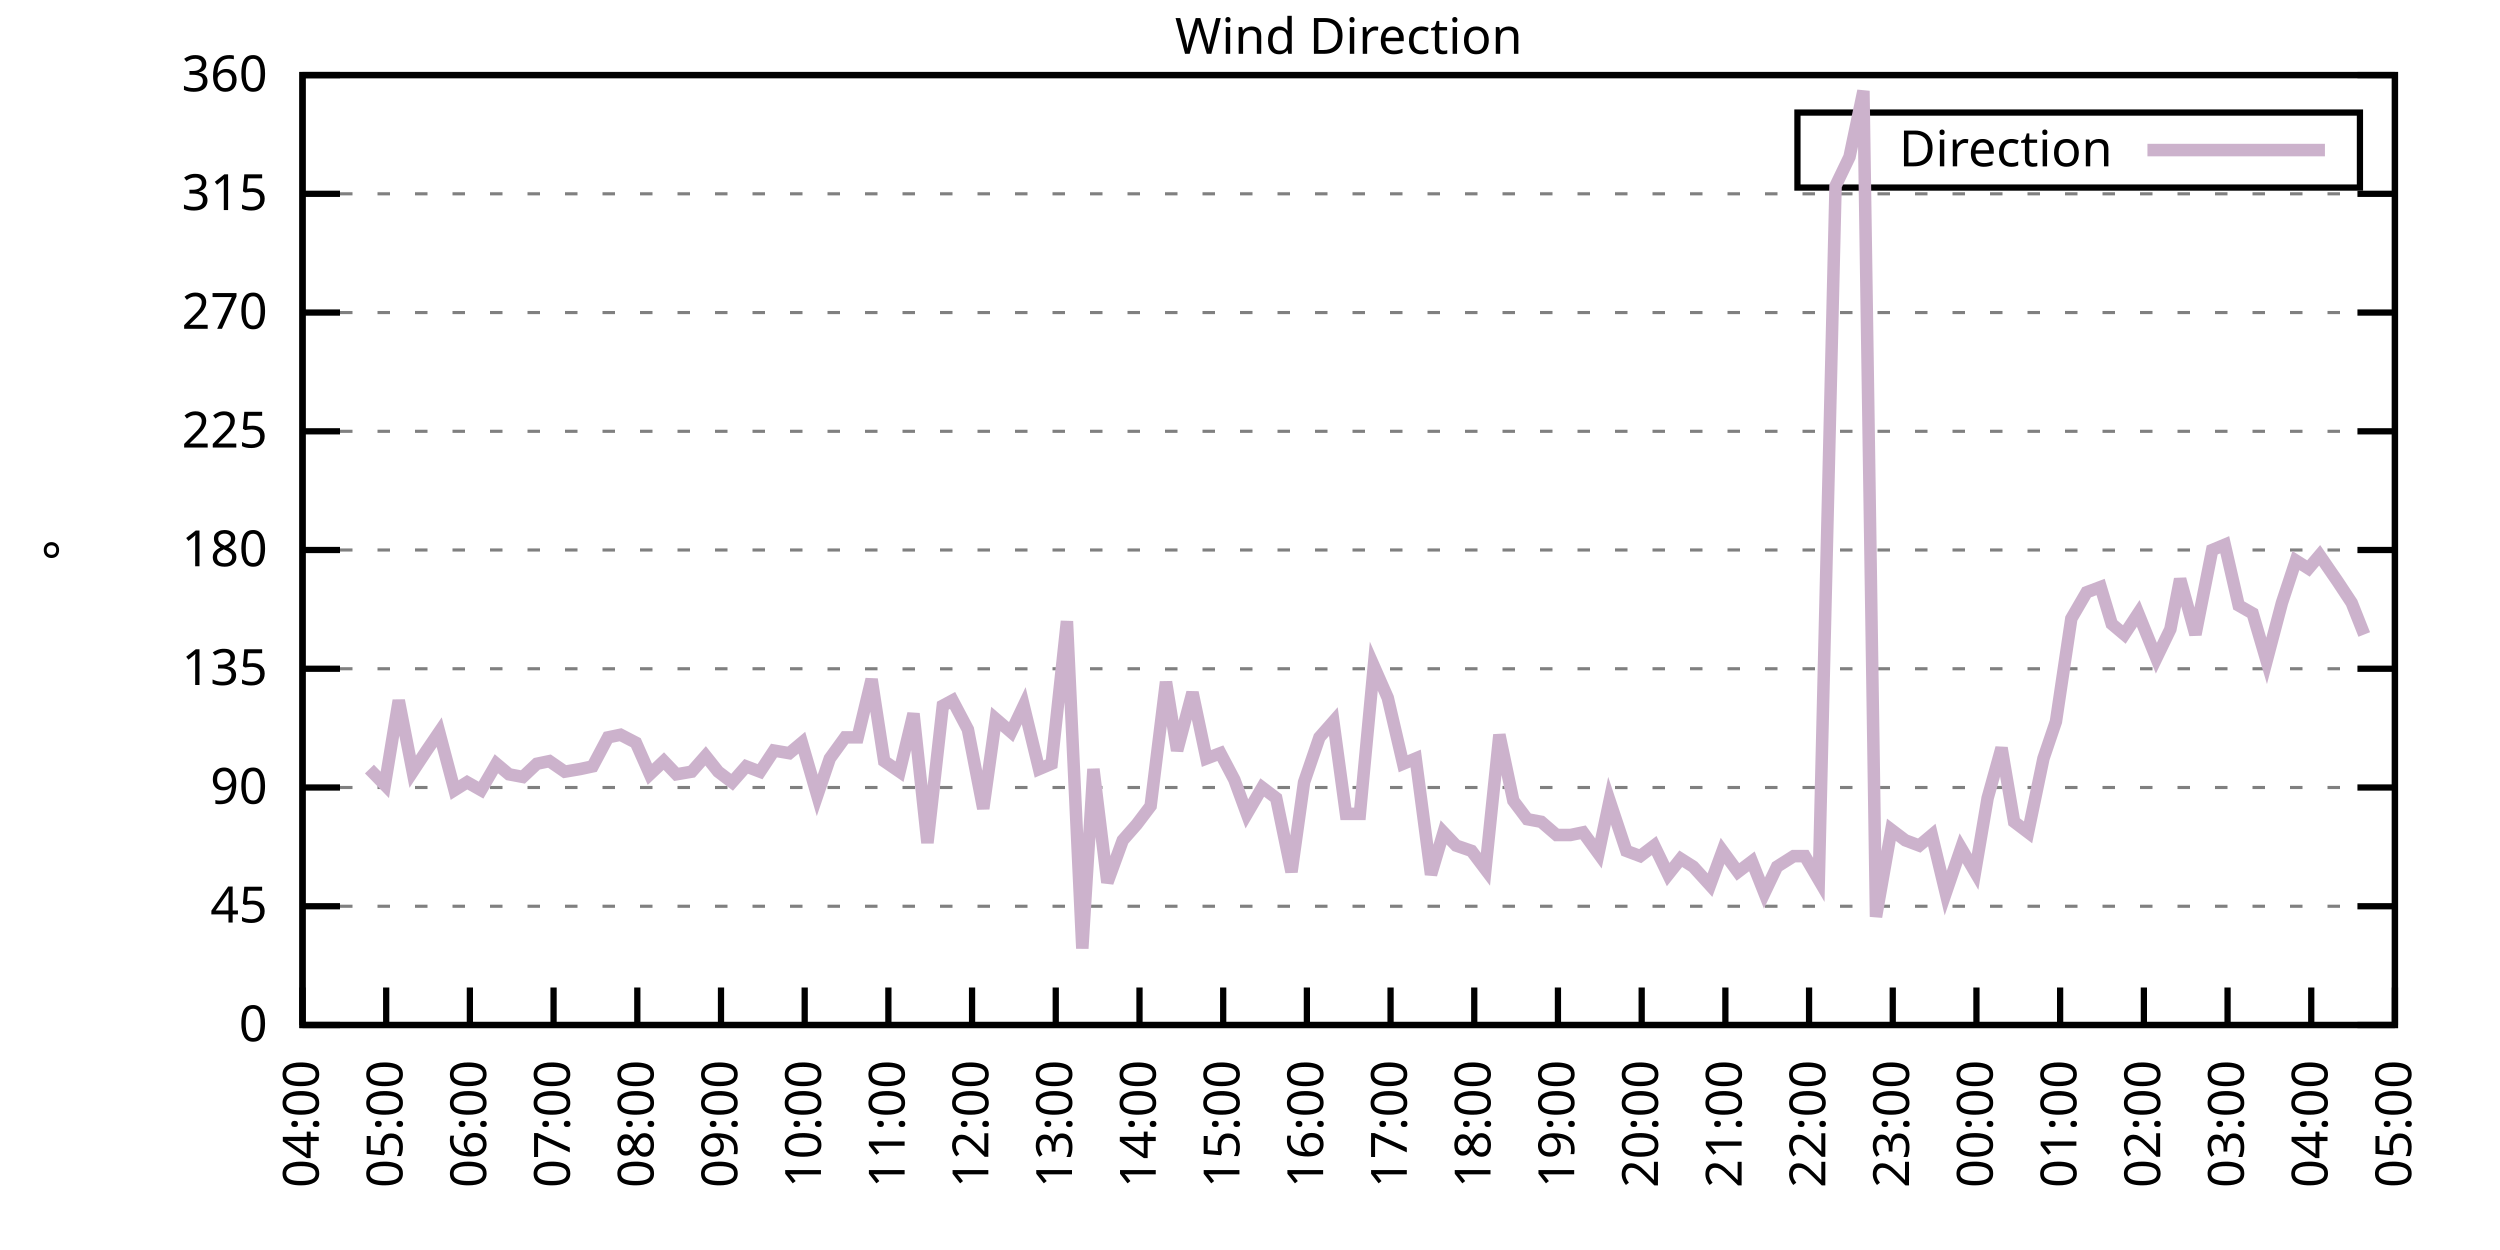
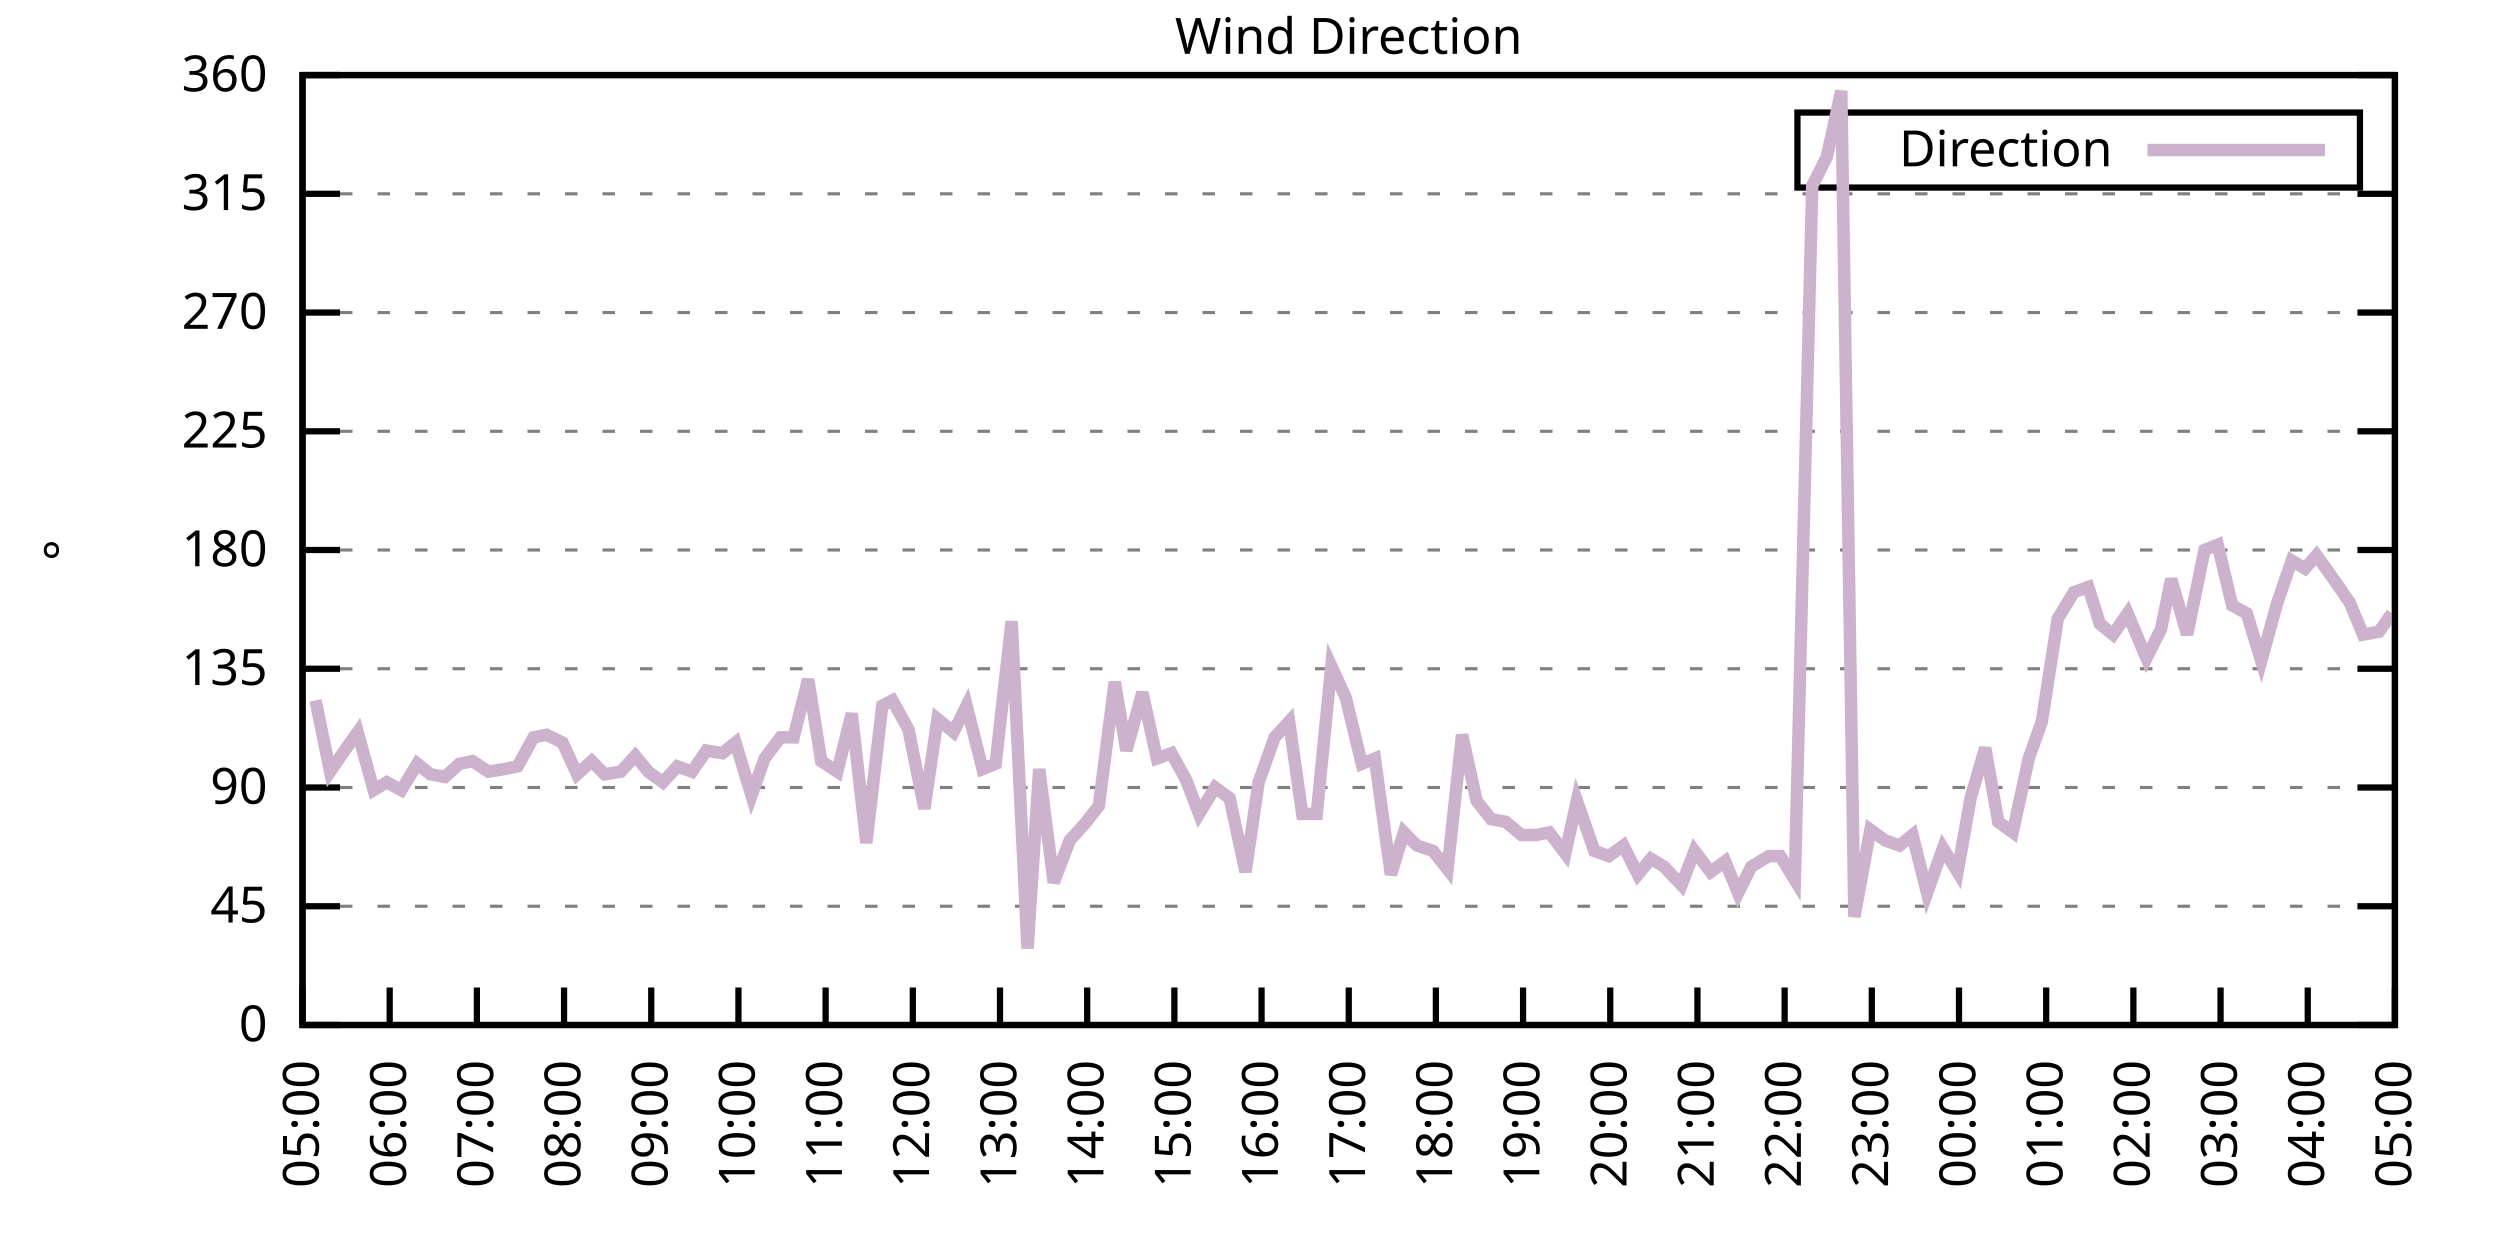
<svg xmlns="http://www.w3.org/2000/svg" xmlns:xlink="http://www.w3.org/1999/xlink" width="400" height="200" viewBox="0 0 400 200">
  <g id="gnuplot_canvas">
    <rect x="0" y="0" width="400" height="200" fill="none" />
    <defs>
      <circle id="gpDot" r="0.5" stroke-width="0.5" stroke="currentColor" />
      <path id="gpPt0" stroke-width="0.333" stroke="currentColor" d="M-1,0 h2 M0,-1 v2" />
      <path id="gpPt1" stroke-width="0.333" stroke="currentColor" d="M-1,-1 L1,1 M1,-1 L-1,1" />
      <path id="gpPt2" stroke-width="0.333" stroke="currentColor" d="M-1,0 L1,0 M0,-1 L0,1 M-1,-1 L1,1 M-1,1 L1,-1" />
      <rect id="gpPt3" stroke-width="0.333" stroke="currentColor" x="-1" y="-1" width="2" height="2" />
      <rect id="gpPt4" stroke-width="0.333" stroke="currentColor" fill="currentColor" x="-1" y="-1" width="2" height="2" />
      <circle id="gpPt5" stroke-width="0.333" stroke="currentColor" cx="0" cy="0" r="1" />
      <use xlink:href="#gpPt5" id="gpPt6" fill="currentColor" stroke="none" />
      <path id="gpPt7" stroke-width="0.333" stroke="currentColor" d="M0,-1.33 L-1.33,0.67 L1.33,0.67 z" />
      <use xlink:href="#gpPt7" id="gpPt8" fill="currentColor" stroke="none" />
      <use xlink:href="#gpPt7" id="gpPt9" stroke="currentColor" transform="rotate(180)" />
      <use xlink:href="#gpPt9" id="gpPt10" fill="currentColor" stroke="none" />
      <use xlink:href="#gpPt3" id="gpPt11" stroke="currentColor" transform="rotate(45)" />
      <use xlink:href="#gpPt11" id="gpPt12" fill="currentColor" stroke="none" />
      <path id="gpPt13" stroke-width="0.333" stroke="currentColor" d="M0,1.330 L1.265,0.411 L0.782,-1.067 L-0.782,-1.076 L-1.265,0.411 z" />
      <use xlink:href="#gpPt13" id="gpPt14" fill="currentColor" stroke="none" />
      <filter id="textbox" filterUnits="objectBoundingBox" x="0" y="0" height="1" width="1">
        <feFlood flood-color="white" flood-opacity="1" result="bgnd" />
        <feComposite in="SourceGraphic" in2="bgnd" operator="atop" />
      </filter>
      <filter id="greybox" filterUnits="objectBoundingBox" x="0" y="0" height="1" width="1">
        <feFlood flood-color="lightgrey" flood-opacity="1" result="grey" />
        <feComposite in="SourceGraphic" in2="grey" operator="atop" />
      </filter>
    </defs>
    <g fill="none" color="white" stroke="currentColor" stroke-width="1.00" stroke-linecap="butt" stroke-linejoin="miter">
</g>
    <g fill="none" color="black" stroke="currentColor" stroke-width="1.00" stroke-linecap="butt" stroke-linejoin="miter">
      <g stroke="none" shape-rendering="crispEdges">
        <polygon fill="rgb(255, 255, 255)" points="48.40,164.00 383.18,164.00 383.18,12.02 48.40,12.02 " />
      </g>
    </g>
    <g fill="none" color="black" stroke="currentColor" stroke-width="1.00" stroke-linecap="butt" stroke-linejoin="miter">
</g>
    <g fill="none" color="black" stroke="black" stroke-width="0.50" stroke-linecap="butt" stroke-linejoin="miter">
</g>
    <g fill="none" color="gray" stroke="currentColor" stroke-width="0.50" stroke-linecap="butt" stroke-linejoin="miter">
      <path stroke="gray" stroke-dasharray="2,4" class="gridline" d="M48.40,164.00 L383.19,164.00  " />
    </g>
    <g fill="none" color="gray" stroke="gray" stroke-width="1.00" stroke-linecap="butt" stroke-linejoin="miter">
</g>
    <g fill="none" color="black" stroke="currentColor" stroke-width="1.00" stroke-linecap="butt" stroke-linejoin="miter">
      <path stroke="black" d="M48.40,164.00 L54.40,164.00 M383.19,164.00 L377.19,164.00  " />
      <g transform="translate(42.80,166.60)" stroke="none" fill="black" font-family="Sans" font-size="8.00" text-anchor="end">
        <text>
          <tspan font-family="Sans"> 0</tspan>
        </text>
      </g>
    </g>
    <g fill="none" color="black" stroke="currentColor" stroke-width="1.00" stroke-linecap="butt" stroke-linejoin="miter">
</g>
    <g fill="none" color="black" stroke="black" stroke-width="0.50" stroke-linecap="butt" stroke-linejoin="miter">
</g>
    <g fill="none" color="gray" stroke="currentColor" stroke-width="0.50" stroke-linecap="butt" stroke-linejoin="miter">
      <path stroke="gray" stroke-dasharray="2,4" class="gridline" d="M48.40,145.00 L383.19,145.00  " />
    </g>
    <g fill="none" color="gray" stroke="gray" stroke-width="1.00" stroke-linecap="butt" stroke-linejoin="miter">
</g>
    <g fill="none" color="black" stroke="currentColor" stroke-width="1.00" stroke-linecap="butt" stroke-linejoin="miter">
      <path stroke="black" d="M48.40,145.00 L54.40,145.00 M383.19,145.00 L377.19,145.00  " />
      <g transform="translate(42.80,147.60)" stroke="none" fill="black" font-family="Sans" font-size="8.00" text-anchor="end">
        <text>
          <tspan font-family="Sans"> 45</tspan>
        </text>
      </g>
    </g>
    <g fill="none" color="black" stroke="currentColor" stroke-width="1.00" stroke-linecap="butt" stroke-linejoin="miter">
</g>
    <g fill="none" color="black" stroke="black" stroke-width="0.50" stroke-linecap="butt" stroke-linejoin="miter">
</g>
    <g fill="none" color="gray" stroke="currentColor" stroke-width="0.50" stroke-linecap="butt" stroke-linejoin="miter">
      <path stroke="gray" stroke-dasharray="2,4" class="gridline" d="M48.40,126.00 L383.19,126.00  " />
    </g>
    <g fill="none" color="gray" stroke="gray" stroke-width="1.00" stroke-linecap="butt" stroke-linejoin="miter">
</g>
    <g fill="none" color="black" stroke="currentColor" stroke-width="1.00" stroke-linecap="butt" stroke-linejoin="miter">
      <path stroke="black" d="M48.40,126.00 L54.40,126.00 M383.19,126.00 L377.19,126.00  " />
      <g transform="translate(42.80,128.60)" stroke="none" fill="black" font-family="Sans" font-size="8.00" text-anchor="end">
        <text>
          <tspan font-family="Sans"> 90</tspan>
        </text>
      </g>
    </g>
    <g fill="none" color="black" stroke="currentColor" stroke-width="1.00" stroke-linecap="butt" stroke-linejoin="miter">
</g>
    <g fill="none" color="black" stroke="black" stroke-width="0.50" stroke-linecap="butt" stroke-linejoin="miter">
</g>
    <g fill="none" color="gray" stroke="currentColor" stroke-width="0.50" stroke-linecap="butt" stroke-linejoin="miter">
      <path stroke="gray" stroke-dasharray="2,4" class="gridline" d="M48.40,107.00 L383.19,107.00  " />
    </g>
    <g fill="none" color="gray" stroke="gray" stroke-width="1.00" stroke-linecap="butt" stroke-linejoin="miter">
</g>
    <g fill="none" color="black" stroke="currentColor" stroke-width="1.00" stroke-linecap="butt" stroke-linejoin="miter">
      <path stroke="black" d="M48.40,107.00 L54.40,107.00 M383.19,107.00 L377.19,107.00  " />
      <g transform="translate(42.80,109.60)" stroke="none" fill="black" font-family="Sans" font-size="8.00" text-anchor="end">
        <text>
          <tspan font-family="Sans"> 135</tspan>
        </text>
      </g>
    </g>
    <g fill="none" color="black" stroke="currentColor" stroke-width="1.00" stroke-linecap="butt" stroke-linejoin="miter">
</g>
    <g fill="none" color="black" stroke="black" stroke-width="0.50" stroke-linecap="butt" stroke-linejoin="miter">
</g>
    <g fill="none" color="gray" stroke="currentColor" stroke-width="0.50" stroke-linecap="butt" stroke-linejoin="miter">
      <path stroke="gray" stroke-dasharray="2,4" class="gridline" d="M48.40,88.00 L383.19,88.00  " />
    </g>
    <g fill="none" color="gray" stroke="gray" stroke-width="1.00" stroke-linecap="butt" stroke-linejoin="miter">
</g>
    <g fill="none" color="black" stroke="currentColor" stroke-width="1.00" stroke-linecap="butt" stroke-linejoin="miter">
      <path stroke="black" d="M48.40,88.00 L54.40,88.00 M383.19,88.00 L377.19,88.00  " />
      <g transform="translate(42.80,90.60)" stroke="none" fill="black" font-family="Sans" font-size="8.00" text-anchor="end">
        <text>
          <tspan font-family="Sans"> 180</tspan>
        </text>
      </g>
    </g>
    <g fill="none" color="black" stroke="currentColor" stroke-width="1.00" stroke-linecap="butt" stroke-linejoin="miter">
</g>
    <g fill="none" color="black" stroke="black" stroke-width="0.50" stroke-linecap="butt" stroke-linejoin="miter">
</g>
    <g fill="none" color="gray" stroke="currentColor" stroke-width="0.50" stroke-linecap="butt" stroke-linejoin="miter">
      <path stroke="gray" stroke-dasharray="2,4" class="gridline" d="M48.40,69.01 L383.19,69.01  " />
    </g>
    <g fill="none" color="gray" stroke="gray" stroke-width="1.00" stroke-linecap="butt" stroke-linejoin="miter">
</g>
    <g fill="none" color="black" stroke="currentColor" stroke-width="1.00" stroke-linecap="butt" stroke-linejoin="miter">
      <path stroke="black" d="M48.40,69.01 L54.40,69.01 M383.19,69.01 L377.19,69.01  " />
      <g transform="translate(42.80,71.61)" stroke="none" fill="black" font-family="Sans" font-size="8.00" text-anchor="end">
        <text>
          <tspan font-family="Sans"> 225</tspan>
        </text>
      </g>
    </g>
    <g fill="none" color="black" stroke="currentColor" stroke-width="1.00" stroke-linecap="butt" stroke-linejoin="miter">
</g>
    <g fill="none" color="black" stroke="black" stroke-width="0.50" stroke-linecap="butt" stroke-linejoin="miter">
</g>
    <g fill="none" color="gray" stroke="currentColor" stroke-width="0.50" stroke-linecap="butt" stroke-linejoin="miter">
      <path stroke="gray" stroke-dasharray="2,4" class="gridline" d="M48.40,50.01 L383.19,50.01  " />
    </g>
    <g fill="none" color="gray" stroke="gray" stroke-width="1.00" stroke-linecap="butt" stroke-linejoin="miter">
</g>
    <g fill="none" color="black" stroke="currentColor" stroke-width="1.00" stroke-linecap="butt" stroke-linejoin="miter">
      <path stroke="black" d="M48.40,50.01 L54.40,50.01 M383.19,50.01 L377.19,50.01  " />
      <g transform="translate(42.80,52.61)" stroke="none" fill="black" font-family="Sans" font-size="8.00" text-anchor="end">
        <text>
          <tspan font-family="Sans"> 270</tspan>
        </text>
      </g>
    </g>
    <g fill="none" color="black" stroke="currentColor" stroke-width="1.00" stroke-linecap="butt" stroke-linejoin="miter">
</g>
    <g fill="none" color="black" stroke="black" stroke-width="0.50" stroke-linecap="butt" stroke-linejoin="miter">
</g>
    <g fill="none" color="gray" stroke="currentColor" stroke-width="0.50" stroke-linecap="butt" stroke-linejoin="miter">
      <path stroke="gray" stroke-dasharray="2,4" class="gridline" d="M48.40,31.01 L383.19,31.01  " />
    </g>
    <g fill="none" color="gray" stroke="gray" stroke-width="1.00" stroke-linecap="butt" stroke-linejoin="miter">
</g>
    <g fill="none" color="black" stroke="currentColor" stroke-width="1.00" stroke-linecap="butt" stroke-linejoin="miter">
      <path stroke="black" d="M48.40,31.01 L54.40,31.01 M383.19,31.01 L377.19,31.01  " />
      <g transform="translate(42.80,33.61)" stroke="none" fill="black" font-family="Sans" font-size="8.00" text-anchor="end">
        <text>
          <tspan font-family="Sans"> 315</tspan>
        </text>
      </g>
    </g>
    <g fill="none" color="black" stroke="currentColor" stroke-width="1.00" stroke-linecap="butt" stroke-linejoin="miter">
</g>
    <g fill="none" color="black" stroke="black" stroke-width="0.50" stroke-linecap="butt" stroke-linejoin="miter">
</g>
    <g fill="none" color="gray" stroke="currentColor" stroke-width="0.50" stroke-linecap="butt" stroke-linejoin="miter">
      <path stroke="gray" stroke-dasharray="2,4" class="gridline" d="M48.40,12.01 L383.19,12.01  " />
    </g>
    <g fill="none" color="gray" stroke="gray" stroke-width="1.00" stroke-linecap="butt" stroke-linejoin="miter">
</g>
    <g fill="none" color="black" stroke="currentColor" stroke-width="1.00" stroke-linecap="butt" stroke-linejoin="miter">
      <path stroke="black" d="M48.40,12.01 L54.40,12.01 M383.19,12.01 L377.19,12.01  " />
      <g transform="translate(42.80,14.61)" stroke="none" fill="black" font-family="Sans" font-size="8.00" text-anchor="end">
        <text>
          <tspan font-family="Sans"> 360</tspan>
        </text>
      </g>
    </g>
    <g fill="none" color="black" stroke="currentColor" stroke-width="1.00" stroke-linecap="butt" stroke-linejoin="miter">
      <path stroke="black" d="M48.40,164.00 L48.40,158.00  " />
      <g transform="translate(51.00,169.60) rotate(270.00)" stroke="none" fill="black" font-family="Sans" font-size="8.00" text-anchor="end">
        <text>
-           <tspan font-family="Sans">04:00</tspan>
-         </text>
-       </g>
-     </g>
-     <g fill="none" color="black" stroke="currentColor" stroke-width="1.00" stroke-linecap="butt" stroke-linejoin="miter">
-       <path stroke="black" d="M61.79,164.00 L61.79,158.00  " />
-       <g transform="translate(64.39,169.60) rotate(270.00)" stroke="none" fill="black" font-family="Sans" font-size="8.00" text-anchor="end">
-         <text>
          <tspan font-family="Sans">05:00</tspan>
        </text>
      </g>
    </g>
    <g fill="none" color="black" stroke="currentColor" stroke-width="1.00" stroke-linecap="butt" stroke-linejoin="miter">
-       <path stroke="black" d="M75.18,164.00 L75.18,158.00  " />
-       <g transform="translate(77.78,169.60) rotate(270.00)" stroke="none" fill="black" font-family="Sans" font-size="8.00" text-anchor="end">
+       <path stroke="black" d="M62.35,164.00 L62.35,158.00  " />
+       <g transform="translate(64.95,169.60) rotate(270.00)" stroke="none" fill="black" font-family="Sans" font-size="8.00" text-anchor="end">
        <text>
          <tspan font-family="Sans">06:00</tspan>
        </text>
      </g>
    </g>
    <g fill="none" color="black" stroke="currentColor" stroke-width="1.00" stroke-linecap="butt" stroke-linejoin="miter">
-       <path stroke="black" d="M88.57,164.00 L88.57,158.00  " />
-       <g transform="translate(91.17,169.60) rotate(270.00)" stroke="none" fill="black" font-family="Sans" font-size="8.00" text-anchor="end">
+       <path stroke="black" d="M76.30,164.00 L76.30,158.00  " />
+       <g transform="translate(78.90,169.60) rotate(270.00)" stroke="none" fill="black" font-family="Sans" font-size="8.00" text-anchor="end">
        <text>
          <tspan font-family="Sans">07:00</tspan>
        </text>
      </g>
    </g>
    <g fill="none" color="black" stroke="currentColor" stroke-width="1.00" stroke-linecap="butt" stroke-linejoin="miter">
-       <path stroke="black" d="M101.97,164.00 L101.97,158.00  " />
-       <g transform="translate(104.57,169.60) rotate(270.00)" stroke="none" fill="black" font-family="Sans" font-size="8.00" text-anchor="end">
+       <path stroke="black" d="M90.25,164.00 L90.25,158.00  " />
+       <g transform="translate(92.85,169.60) rotate(270.00)" stroke="none" fill="black" font-family="Sans" font-size="8.00" text-anchor="end">
        <text>
          <tspan font-family="Sans">08:00</tspan>
        </text>
      </g>
    </g>
    <g fill="none" color="black" stroke="currentColor" stroke-width="1.00" stroke-linecap="butt" stroke-linejoin="miter">
-       <path stroke="black" d="M115.36,164.00 L115.36,158.00  " />
-       <g transform="translate(117.96,169.60) rotate(270.00)" stroke="none" fill="black" font-family="Sans" font-size="8.00" text-anchor="end">
+       <path stroke="black" d="M104.20,164.00 L104.20,158.00  " />
+       <g transform="translate(106.80,169.60) rotate(270.00)" stroke="none" fill="black" font-family="Sans" font-size="8.00" text-anchor="end">
        <text>
          <tspan font-family="Sans">09:00</tspan>
        </text>
      </g>
    </g>
    <g fill="none" color="black" stroke="currentColor" stroke-width="1.00" stroke-linecap="butt" stroke-linejoin="miter">
-       <path stroke="black" d="M128.75,164.00 L128.75,158.00  " />
-       <g transform="translate(131.35,169.60) rotate(270.00)" stroke="none" fill="black" font-family="Sans" font-size="8.00" text-anchor="end">
+       <path stroke="black" d="M118.15,164.00 L118.15,158.00  " />
+       <g transform="translate(120.75,169.60) rotate(270.00)" stroke="none" fill="black" font-family="Sans" font-size="8.00" text-anchor="end">
        <text>
          <tspan font-family="Sans">10:00</tspan>
        </text>
      </g>
    </g>
    <g fill="none" color="black" stroke="currentColor" stroke-width="1.00" stroke-linecap="butt" stroke-linejoin="miter">
-       <path stroke="black" d="M142.14,164.00 L142.14,158.00  " />
-       <g transform="translate(144.74,169.60) rotate(270.00)" stroke="none" fill="black" font-family="Sans" font-size="8.00" text-anchor="end">
+       <path stroke="black" d="M132.10,164.00 L132.10,158.00  " />
+       <g transform="translate(134.70,169.60) rotate(270.00)" stroke="none" fill="black" font-family="Sans" font-size="8.00" text-anchor="end">
        <text>
          <tspan font-family="Sans">11:00</tspan>
        </text>
      </g>
    </g>
    <g fill="none" color="black" stroke="currentColor" stroke-width="1.00" stroke-linecap="butt" stroke-linejoin="miter">
-       <path stroke="black" d="M155.53,164.00 L155.53,158.00  " />
-       <g transform="translate(158.13,169.60) rotate(270.00)" stroke="none" fill="black" font-family="Sans" font-size="8.00" text-anchor="end">
+       <path stroke="black" d="M146.05,164.00 L146.05,158.00  " />
+       <g transform="translate(148.65,169.60) rotate(270.00)" stroke="none" fill="black" font-family="Sans" font-size="8.00" text-anchor="end">
        <text>
          <tspan font-family="Sans">12:00</tspan>
        </text>
      </g>
    </g>
    <g fill="none" color="black" stroke="currentColor" stroke-width="1.00" stroke-linecap="butt" stroke-linejoin="miter">
-       <path stroke="black" d="M168.92,164.00 L168.92,158.00  " />
-       <g transform="translate(171.52,169.60) rotate(270.00)" stroke="none" fill="black" font-family="Sans" font-size="8.00" text-anchor="end">
+       <path stroke="black" d="M160.00,164.00 L160.00,158.00  " />
+       <g transform="translate(162.60,169.60) rotate(270.00)" stroke="none" fill="black" font-family="Sans" font-size="8.00" text-anchor="end">
        <text>
          <tspan font-family="Sans">13:00</tspan>
        </text>
      </g>
    </g>
    <g fill="none" color="black" stroke="currentColor" stroke-width="1.00" stroke-linecap="butt" stroke-linejoin="miter">
-       <path stroke="black" d="M182.32,164.00 L182.32,158.00  " />
-       <g transform="translate(184.92,169.60) rotate(270.00)" stroke="none" fill="black" font-family="Sans" font-size="8.00" text-anchor="end">
+       <path stroke="black" d="M173.95,164.00 L173.95,158.00  " />
+       <g transform="translate(176.55,169.60) rotate(270.00)" stroke="none" fill="black" font-family="Sans" font-size="8.00" text-anchor="end">
        <text>
          <tspan font-family="Sans">14:00</tspan>
        </text>
      </g>
    </g>
    <g fill="none" color="black" stroke="currentColor" stroke-width="1.00" stroke-linecap="butt" stroke-linejoin="miter">
-       <path stroke="black" d="M195.71,164.00 L195.71,158.00  " />
-       <g transform="translate(198.31,169.60) rotate(270.00)" stroke="none" fill="black" font-family="Sans" font-size="8.00" text-anchor="end">
+       <path stroke="black" d="M187.90,164.00 L187.90,158.00  " />
+       <g transform="translate(190.50,169.60) rotate(270.00)" stroke="none" fill="black" font-family="Sans" font-size="8.00" text-anchor="end">
        <text>
          <tspan font-family="Sans">15:00</tspan>
        </text>
      </g>
    </g>
    <g fill="none" color="black" stroke="currentColor" stroke-width="1.00" stroke-linecap="butt" stroke-linejoin="miter">
-       <path stroke="black" d="M209.10,164.00 L209.10,158.00  " />
-       <g transform="translate(211.70,169.60) rotate(270.00)" stroke="none" fill="black" font-family="Sans" font-size="8.00" text-anchor="end">
+       <path stroke="black" d="M201.85,164.00 L201.85,158.00  " />
+       <g transform="translate(204.45,169.60) rotate(270.00)" stroke="none" fill="black" font-family="Sans" font-size="8.00" text-anchor="end">
        <text>
          <tspan font-family="Sans">16:00</tspan>
        </text>
      </g>
    </g>
    <g fill="none" color="black" stroke="currentColor" stroke-width="1.00" stroke-linecap="butt" stroke-linejoin="miter">
-       <path stroke="black" d="M222.49,164.00 L222.49,158.00  " />
-       <g transform="translate(225.09,169.60) rotate(270.00)" stroke="none" fill="black" font-family="Sans" font-size="8.00" text-anchor="end">
+       <path stroke="black" d="M215.80,164.00 L215.80,158.00  " />
+       <g transform="translate(218.40,169.60) rotate(270.00)" stroke="none" fill="black" font-family="Sans" font-size="8.00" text-anchor="end">
        <text>
          <tspan font-family="Sans">17:00</tspan>
        </text>
      </g>
    </g>
    <g fill="none" color="black" stroke="currentColor" stroke-width="1.00" stroke-linecap="butt" stroke-linejoin="miter">
-       <path stroke="black" d="M235.88,164.00 L235.88,158.00  " />
-       <g transform="translate(238.48,169.60) rotate(270.00)" stroke="none" fill="black" font-family="Sans" font-size="8.00" text-anchor="end">
+       <path stroke="black" d="M229.74,164.00 L229.74,158.00  " />
+       <g transform="translate(232.34,169.60) rotate(270.00)" stroke="none" fill="black" font-family="Sans" font-size="8.00" text-anchor="end">
        <text>
          <tspan font-family="Sans">18:00</tspan>
        </text>
      </g>
    </g>
    <g fill="none" color="black" stroke="currentColor" stroke-width="1.00" stroke-linecap="butt" stroke-linejoin="miter">
-       <path stroke="black" d="M249.27,164.00 L249.27,158.00  " />
-       <g transform="translate(251.87,169.60) rotate(270.00)" stroke="none" fill="black" font-family="Sans" font-size="8.00" text-anchor="end">
+       <path stroke="black" d="M243.69,164.00 L243.69,158.00  " />
+       <g transform="translate(246.29,169.60) rotate(270.00)" stroke="none" fill="black" font-family="Sans" font-size="8.00" text-anchor="end">
        <text>
          <tspan font-family="Sans">19:00</tspan>
        </text>
      </g>
    </g>
    <g fill="none" color="black" stroke="currentColor" stroke-width="1.00" stroke-linecap="butt" stroke-linejoin="miter">
-       <path stroke="black" d="M262.67,164.00 L262.67,158.00  " />
-       <g transform="translate(265.27,169.60) rotate(270.00)" stroke="none" fill="black" font-family="Sans" font-size="8.00" text-anchor="end">
+       <path stroke="black" d="M257.64,164.00 L257.64,158.00  " />
+       <g transform="translate(260.24,169.60) rotate(270.00)" stroke="none" fill="black" font-family="Sans" font-size="8.00" text-anchor="end">
        <text>
          <tspan font-family="Sans">20:00</tspan>
        </text>
      </g>
    </g>
    <g fill="none" color="black" stroke="currentColor" stroke-width="1.00" stroke-linecap="butt" stroke-linejoin="miter">
-       <path stroke="black" d="M276.06,164.00 L276.06,158.00  " />
-       <g transform="translate(278.66,169.60) rotate(270.00)" stroke="none" fill="black" font-family="Sans" font-size="8.00" text-anchor="end">
+       <path stroke="black" d="M271.59,164.00 L271.59,158.00  " />
+       <g transform="translate(274.19,169.60) rotate(270.00)" stroke="none" fill="black" font-family="Sans" font-size="8.00" text-anchor="end">
        <text>
          <tspan font-family="Sans">21:00</tspan>
        </text>
      </g>
    </g>
    <g fill="none" color="black" stroke="currentColor" stroke-width="1.00" stroke-linecap="butt" stroke-linejoin="miter">
-       <path stroke="black" d="M289.45,164.00 L289.45,158.00  " />
-       <g transform="translate(292.05,169.60) rotate(270.00)" stroke="none" fill="black" font-family="Sans" font-size="8.00" text-anchor="end">
+       <path stroke="black" d="M285.54,164.00 L285.54,158.00  " />
+       <g transform="translate(288.14,169.60) rotate(270.00)" stroke="none" fill="black" font-family="Sans" font-size="8.00" text-anchor="end">
        <text>
          <tspan font-family="Sans">22:00</tspan>
        </text>
      </g>
    </g>
    <g fill="none" color="black" stroke="currentColor" stroke-width="1.00" stroke-linecap="butt" stroke-linejoin="miter">
-       <path stroke="black" d="M302.84,164.00 L302.84,158.00  " />
-       <g transform="translate(305.44,169.60) rotate(270.00)" stroke="none" fill="black" font-family="Sans" font-size="8.00" text-anchor="end">
+       <path stroke="black" d="M299.49,164.00 L299.49,158.00  " />
+       <g transform="translate(302.09,169.60) rotate(270.00)" stroke="none" fill="black" font-family="Sans" font-size="8.00" text-anchor="end">
        <text>
          <tspan font-family="Sans">23:00</tspan>
        </text>
      </g>
    </g>
    <g fill="none" color="black" stroke="currentColor" stroke-width="1.00" stroke-linecap="butt" stroke-linejoin="miter">
-       <path stroke="black" d="M316.23,164.00 L316.23,158.00  " />
-       <g transform="translate(318.83,169.60) rotate(270.00)" stroke="none" fill="black" font-family="Sans" font-size="8.00" text-anchor="end">
+       <path stroke="black" d="M313.44,164.00 L313.44,158.00  " />
+       <g transform="translate(316.04,169.60) rotate(270.00)" stroke="none" fill="black" font-family="Sans" font-size="8.00" text-anchor="end">
        <text>
          <tspan font-family="Sans">00:00</tspan>
        </text>
      </g>
    </g>
    <g fill="none" color="black" stroke="currentColor" stroke-width="1.00" stroke-linecap="butt" stroke-linejoin="miter">
-       <path stroke="black" d="M329.62,164.00 L329.62,158.00  " />
-       <g transform="translate(332.22,169.60) rotate(270.00)" stroke="none" fill="black" font-family="Sans" font-size="8.00" text-anchor="end">
+       <path stroke="black" d="M327.39,164.00 L327.39,158.00  " />
+       <g transform="translate(329.99,169.60) rotate(270.00)" stroke="none" fill="black" font-family="Sans" font-size="8.00" text-anchor="end">
        <text>
          <tspan font-family="Sans">01:00</tspan>
        </text>
      </g>
    </g>
    <g fill="none" color="black" stroke="currentColor" stroke-width="1.00" stroke-linecap="butt" stroke-linejoin="miter">
-       <path stroke="black" d="M343.02,164.00 L343.02,158.00  " />
-       <g transform="translate(345.62,169.60) rotate(270.00)" stroke="none" fill="black" font-family="Sans" font-size="8.00" text-anchor="end">
+       <path stroke="black" d="M341.34,164.00 L341.34,158.00  " />
+       <g transform="translate(343.94,169.60) rotate(270.00)" stroke="none" fill="black" font-family="Sans" font-size="8.00" text-anchor="end">
        <text>
          <tspan font-family="Sans">02:00</tspan>
        </text>
      </g>
    </g>
    <g fill="none" color="black" stroke="currentColor" stroke-width="1.00" stroke-linecap="butt" stroke-linejoin="miter">
-       <path stroke="black" d="M356.41,164.00 L356.41,158.00  " />
-       <g transform="translate(359.01,169.60) rotate(270.00)" stroke="none" fill="black" font-family="Sans" font-size="8.00" text-anchor="end">
+       <path stroke="black" d="M355.29,164.00 L355.29,158.00  " />
+       <g transform="translate(357.89,169.60) rotate(270.00)" stroke="none" fill="black" font-family="Sans" font-size="8.00" text-anchor="end">
        <text>
          <tspan font-family="Sans">03:00</tspan>
        </text>
      </g>
    </g>
    <g fill="none" color="black" stroke="currentColor" stroke-width="1.00" stroke-linecap="butt" stroke-linejoin="miter">
-       <path stroke="black" d="M369.80,164.00 L369.80,158.00  " />
-       <g transform="translate(372.40,169.60) rotate(270.00)" stroke="none" fill="black" font-family="Sans" font-size="8.00" text-anchor="end">
+       <path stroke="black" d="M369.24,164.00 L369.24,158.00  " />
+       <g transform="translate(371.84,169.60) rotate(270.00)" stroke="none" fill="black" font-family="Sans" font-size="8.00" text-anchor="end">
        <text>
          <tspan font-family="Sans">04:00</tspan>
        </text>
      </g>
    </g>
    <g fill="none" color="black" stroke="currentColor" stroke-width="1.00" stroke-linecap="butt" stroke-linejoin="miter">
      <path stroke="black" d="M383.19,164.00 L383.19,158.00  " />
      <g transform="translate(385.79,169.60) rotate(270.00)" stroke="none" fill="black" font-family="Sans" font-size="8.00" text-anchor="end">
        <text>
          <tspan font-family="Sans">05:00</tspan>
        </text>
      </g>
    </g>
    <g fill="none" color="black" stroke="currentColor" stroke-width="1.00" stroke-linecap="butt" stroke-linejoin="miter">
</g>
    <g fill="none" color="black" stroke="currentColor" stroke-width="1.00" stroke-linecap="butt" stroke-linejoin="miter">
      <path stroke="black" d="M48.40,12.01 L48.40,164.00 L383.19,164.00 L383.19,12.01 L48.40,12.01 Z  " />
    </g>
    <g fill="none" color="black" stroke="currentColor" stroke-width="1.00" stroke-linecap="butt" stroke-linejoin="miter">
</g>
    <g fill="none" color="black" stroke="currentColor" stroke-width="1.00" stroke-linecap="butt" stroke-linejoin="miter">
      <path stroke="black" d="M287.59,30.01 L287.59,18.01 L377.59,18.01 L377.59,30.01 L287.59,30.01 Z  " />
    </g>
    <g id="Wind_direction_plot_1">
      <g fill="none" color="white" stroke="black" stroke-width="2.00" stroke-linecap="butt" stroke-linejoin="miter">
</g>
      <g fill="none" color="black" stroke="currentColor" stroke-width="2.00" stroke-linecap="butt" stroke-linejoin="miter">
        <g transform="translate(337.99,26.61)" stroke="none" fill="black" font-family="Sans" font-size="8.00" text-anchor="end">
          <text>
            <tspan font-family="Sans">Direction</tspan>
          </text>
        </g>
      </g>
      <g fill="none" color="black" stroke="currentColor" stroke-width="2.00" stroke-linecap="butt" stroke-linejoin="miter">
-         <path stroke="rgb(204, 178, 204)" d="M343.59,24.01 L371.99,24.01 M59.11,123.05 L61.57,125.58 L63.80,112.07 L66.03,123.47 L68.26,120.09 L70.27,117.14   L72.73,126.42 L74.74,125.16 L76.97,126.42 L79.42,122.20 L81.43,123.89 L83.66,124.31 L85.90,122.20 L87.91,121.78   L90.36,123.47 L92.82,123.05 L94.82,122.62 L97.28,117.98 L99.29,117.56 L101.74,118.83 L103.98,123.89 L106.21,121.78   L108.22,123.89 L110.67,123.47 L112.90,120.94 L114.91,123.47 L117.14,125.16 L119.38,122.62 L121.61,123.47 L123.84,120.09   L126.29,120.51 L128.30,118.83 L130.76,127.27 L132.77,121.36 L135.22,117.98 L137.23,117.98 L139.46,108.69 L141.47,121.78   L143.93,123.47 L146.16,114.18 L148.39,134.87 L150.85,112.91 L152.41,112.07 L154.86,116.71 L157.32,129.38 L159.33,115.03   L161.78,117.14 L163.79,112.91 L166.25,123.05 L168.25,122.20 L170.71,99.40 L173.17,151.76 L174.95,123.05 L177.18,141.20   L179.64,134.45 L181.87,131.91 L184.10,128.96 L186.56,109.11 L188.34,120.09 L190.80,110.80 L193.03,121.36 L195.26,120.51   L197.49,124.74 L199.50,130.22 L201.96,126.00 L204.19,127.69 L206.64,139.51 L208.65,125.16 L211.11,117.98 L213.34,115.45   L215.35,130.22 L217.58,130.22 L219.81,106.58 L222.04,111.65 L224.50,122.20 L226.51,121.36 L228.96,139.93 L230.97,133.18   L232.98,135.29 L235.44,136.14 L237.67,139.09 L239.90,117.56 L242.13,128.11 L244.36,131.07 L246.60,131.49 L249.05,133.60   L251.28,133.60 L253.29,133.18 L255.75,136.56 L257.53,128.11 L260.21,136.14 L262.44,136.98 L264.67,135.29 L266.91,139.93   L268.92,137.40 L270.92,138.67 L273.60,141.62 L275.61,136.14 L278.07,139.51 L280.30,137.82 L282.31,142.89 L284.32,138.67   L286.99,136.98 L288.78,136.98 L291.01,140.78 L293.69,29.74 L295.92,25.10 L298.15,14.54 L300.16,146.69 L302.62,132.76   L304.85,134.45 L307.08,135.29 L309.09,133.60 L311.32,142.89 L313.78,135.71 L316.01,139.51 L318.02,127.69 L320.25,119.67   L322.26,131.49 L324.49,133.18 L326.95,121.36 L328.95,115.45 L331.41,98.98 L333.86,94.76 L336.10,93.92 L337.88,99.83   L339.89,101.52 L342.12,98.14 L345.02,105.31 L347.26,100.67 L348.82,92.65 L351.27,101.52 L353.95,88.00 L355.96,87.16   L358.19,96.87 L360.42,98.14 L362.66,105.74 L365.11,96.45 L367.34,89.69 L369.35,90.96 L371.14,88.85 L374.04,93.07   L376.27,96.45 L378.28,101.52  " />
+         <path stroke="rgb(204, 178, 204)" d="M343.59,24.01 L371.99,24.01 M50.49,112.07 L52.82,123.47 L55.14,120.09 L57.23,117.14 L59.79,126.42 L61.88,125.16   L64.21,126.42 L66.77,122.20 L68.86,123.89 L71.18,124.31 L73.51,122.20 L75.60,121.78 L78.16,123.47 L80.72,123.05   L82.81,122.62 L85.37,117.98 L87.46,117.56 L90.02,118.83 L92.34,123.89 L94.67,121.78 L96.76,123.89 L99.32,123.47   L101.64,120.94 L103.73,123.47 L106.06,125.16 L108.38,122.62 L110.71,123.47 L113.03,120.09 L115.59,120.51 L117.68,118.83   L120.24,127.27 L122.33,121.36 L124.89,117.98 L126.98,117.98 L129.31,108.69 L131.40,121.78 L133.96,123.47 L136.28,114.18   L138.61,134.87 L141.16,112.91 L142.79,112.07 L145.35,116.71 L147.91,129.38 L150.00,115.03 L152.56,117.14 L154.65,112.91   L157.21,123.05 L159.30,122.20 L161.86,99.40 L164.41,151.76 L166.27,123.05 L168.60,141.20 L171.16,134.45 L173.48,131.91   L175.81,128.96 L178.36,109.11 L180.22,120.09 L182.78,110.80 L185.11,121.36 L187.43,120.51 L189.76,124.74 L191.85,130.22   L194.41,126.00 L196.73,127.69 L199.29,139.51 L201.38,125.16 L203.94,117.98 L206.26,115.45 L208.36,130.22 L210.68,130.22   L213.01,106.58 L215.33,111.65 L217.89,122.20 L219.98,121.36 L222.54,139.93 L224.63,133.18 L226.72,135.29 L229.28,136.14   L231.60,139.09 L233.93,117.56 L236.25,128.11 L238.58,131.07 L240.90,131.49 L243.46,133.60 L245.79,133.60 L247.88,133.18   L250.44,136.56 L252.30,128.11 L255.09,136.14 L257.41,136.98 L259.74,135.29 L262.06,139.93 L264.15,137.40 L266.25,138.67   L269.04,141.62 L271.13,136.14 L273.69,139.51 L276.01,137.82 L278.10,142.89 L280.20,138.67 L282.99,136.98 L284.85,136.98   L287.17,140.78 L289.96,29.74 L292.29,25.10 L294.61,14.54 L296.70,146.69 L299.26,132.76 L301.58,134.45 L303.91,135.29   L306.00,133.60 L308.33,142.89 L310.88,135.71 L313.21,139.51 L315.30,127.69 L317.63,119.67 L319.72,131.49 L322.04,133.18   L324.60,121.36 L326.69,115.45 L329.25,98.98 L331.81,94.76 L334.13,93.92 L335.99,99.83 L338.09,101.52 L340.41,98.14   L343.43,105.31 L345.76,100.67 L347.39,92.65 L349.94,101.52 L352.73,88.00 L354.83,87.16 L357.15,96.87 L359.48,98.14   L361.80,105.74 L364.36,96.45 L366.68,89.69 L368.78,90.96 L370.64,88.85 L373.66,93.07 L375.98,96.45 L378.08,101.52   L380.63,101.09 L382.73,98.14  " />
      </g>
    </g>
    <g fill="none" color="black" stroke="currentColor" stroke-width="2.00" stroke-linecap="butt" stroke-linejoin="miter">
</g>
    <g fill="none" color="black" stroke="black" stroke-width="1.00" stroke-linecap="butt" stroke-linejoin="miter">
</g>
    <g fill="none" color="black" stroke="currentColor" stroke-width="1.00" stroke-linecap="butt" stroke-linejoin="miter">
      <path stroke="black" d="M48.40,12.01 L48.40,164.00 L383.19,164.00 L383.19,12.01 L48.40,12.01 Z  " />
      <g transform="translate(12.80,88.01) rotate(270.00)" stroke="none" fill="black" font-family="Sans" font-size="8.00" text-anchor="middle">
        <text>
          <tspan font-family="Sans">°</tspan>
        </text>
      </g>
    </g>
    <g fill="none" color="black" stroke="currentColor" stroke-width="1.00" stroke-linecap="butt" stroke-linejoin="miter">
</g>
    <g fill="none" color="black" stroke="currentColor" stroke-width="1.00" stroke-linecap="butt" stroke-linejoin="miter">
      <g transform="translate(215.79,8.61)" stroke="none" fill="black" font-family="Sans" font-size="8.00" text-anchor="middle">
        <text>
          <tspan font-family="Sans">Wind Direction</tspan>
        </text>
      </g>
    </g>
    <g fill="none" color="black" stroke="currentColor" stroke-width="1.00" stroke-linecap="butt" stroke-linejoin="miter">
</g>
  </g>
</svg>
